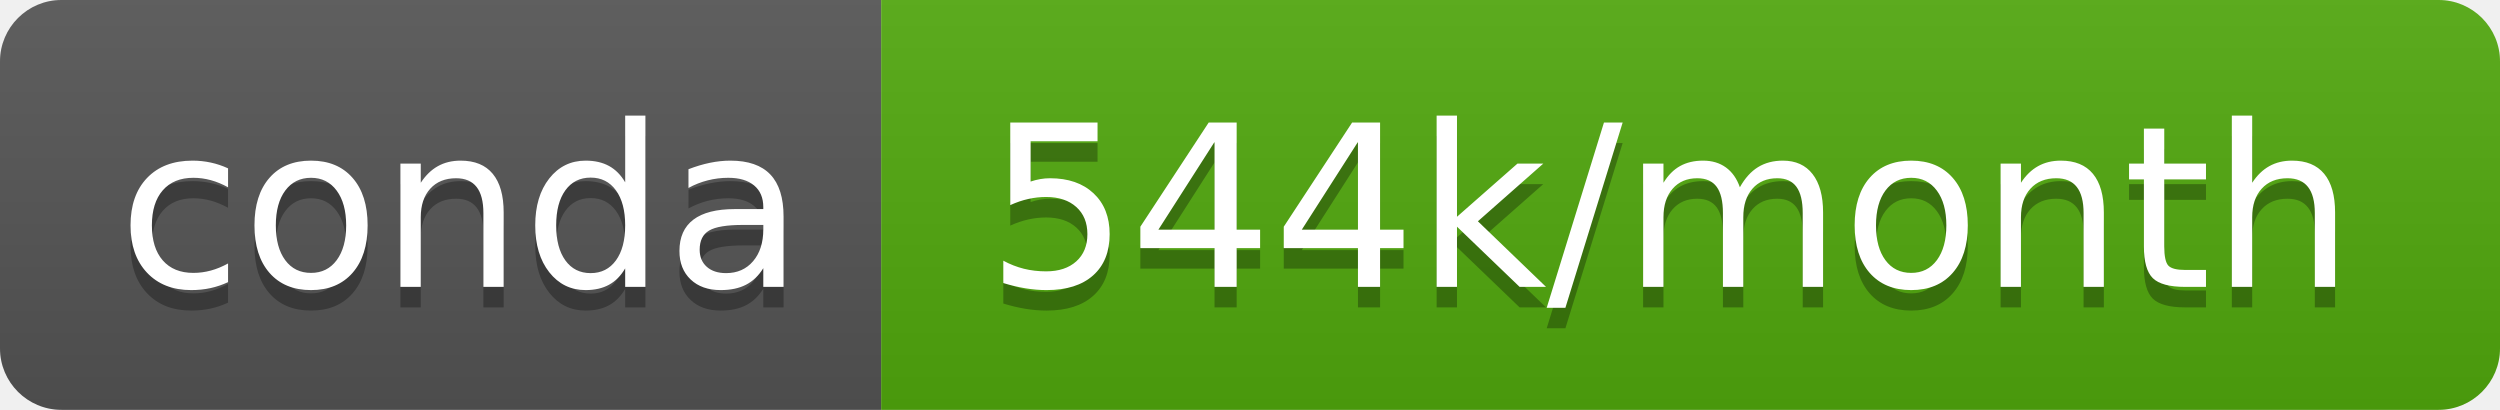
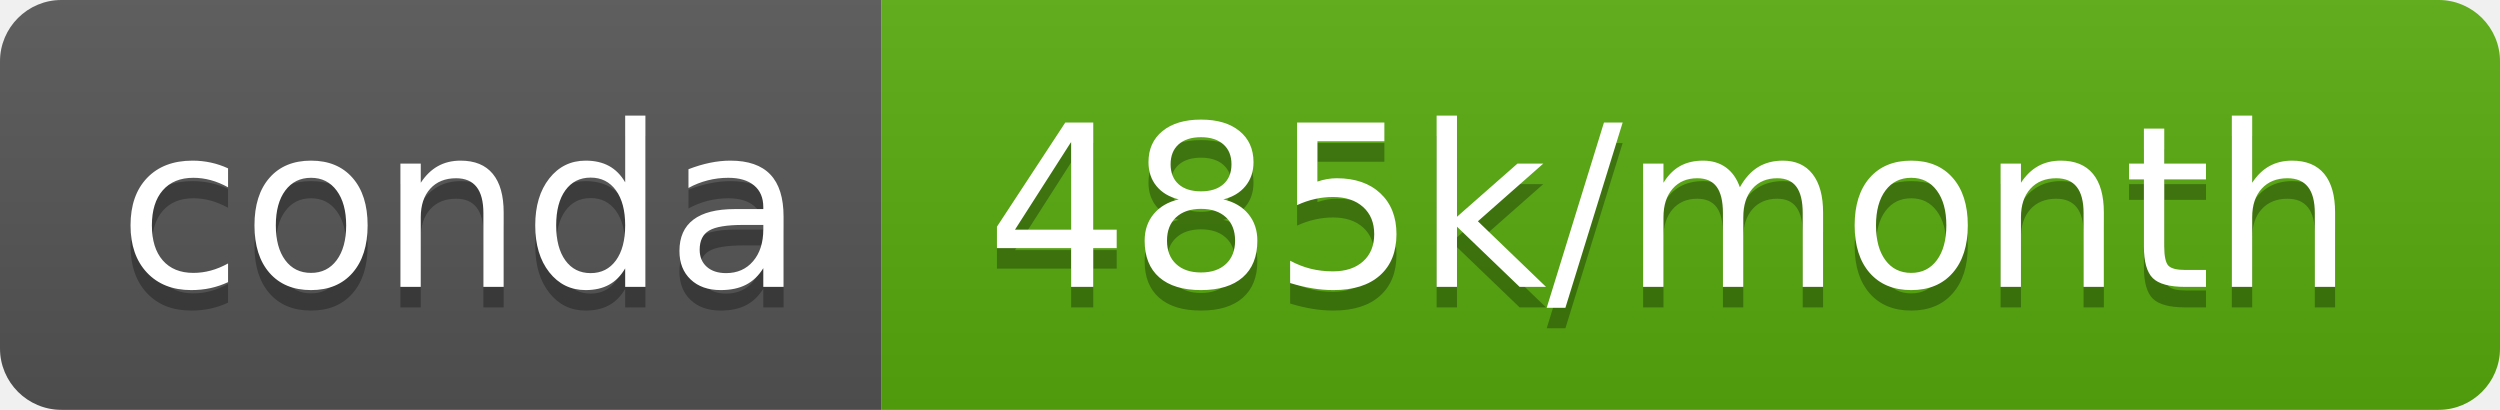
- <svg xmlns="http://www.w3.org/2000/svg" width="122" height="20" role="img" aria-label="conda: 544k/month">
+ <svg xmlns="http://www.w3.org/2000/svg" width="122" height="20" role="img" aria-label="conda: 485k/month">
  <linearGradient id="s" x2="0" y2="100%">
    <stop offset="0" stop-color="#bbb" stop-opacity=".1" />
    <stop offset="1" stop-opacity=".1" />
  </linearGradient>
  <clipPath id="r">
    <rect width="122" height="20" rx="3" fill="#fff" />
  </clipPath>
  <g clip-path="url(#r)">
    <rect width="43" height="20" fill="#555" />
-     <rect x="43" width="79" height="20" fill="#51a90d" />
+     <rect x="43" width="79" height="20" fill="#57ab0d" />
    <rect width="122" height="20" fill="url(#s)" />
  </g>
  <g fill="#fff" text-anchor="middle" font-family="Verdana,Geneva,DejaVu Sans,sans-serif" text-rendering="geometricPrecision" font-size="110">
    <text aria-hidden="true" x="225" y="150" fill="#010101" fill-opacity=".3" transform="scale(.1)" textLength="330">conda</text>
    <text x="225" y="140" transform="scale(.1)" fill="#fff" textLength="330">conda</text>
-     <text aria-hidden="true" x="815" y="150" fill="#010101" fill-opacity=".3" transform="scale(.1)" textLength="690">544k/month</text>
-     <text x="815" y="140" transform="scale(.1)" fill="#fff" textLength="690">544k/month</text>
+     <text aria-hidden="true" x="815" y="150" fill="#010101" fill-opacity=".3" transform="scale(.1)" textLength="690">485k/month</text>
+     <text x="815" y="140" transform="scale(.1)" fill="#fff" textLength="690">485k/month</text>
  </g>
</svg>
